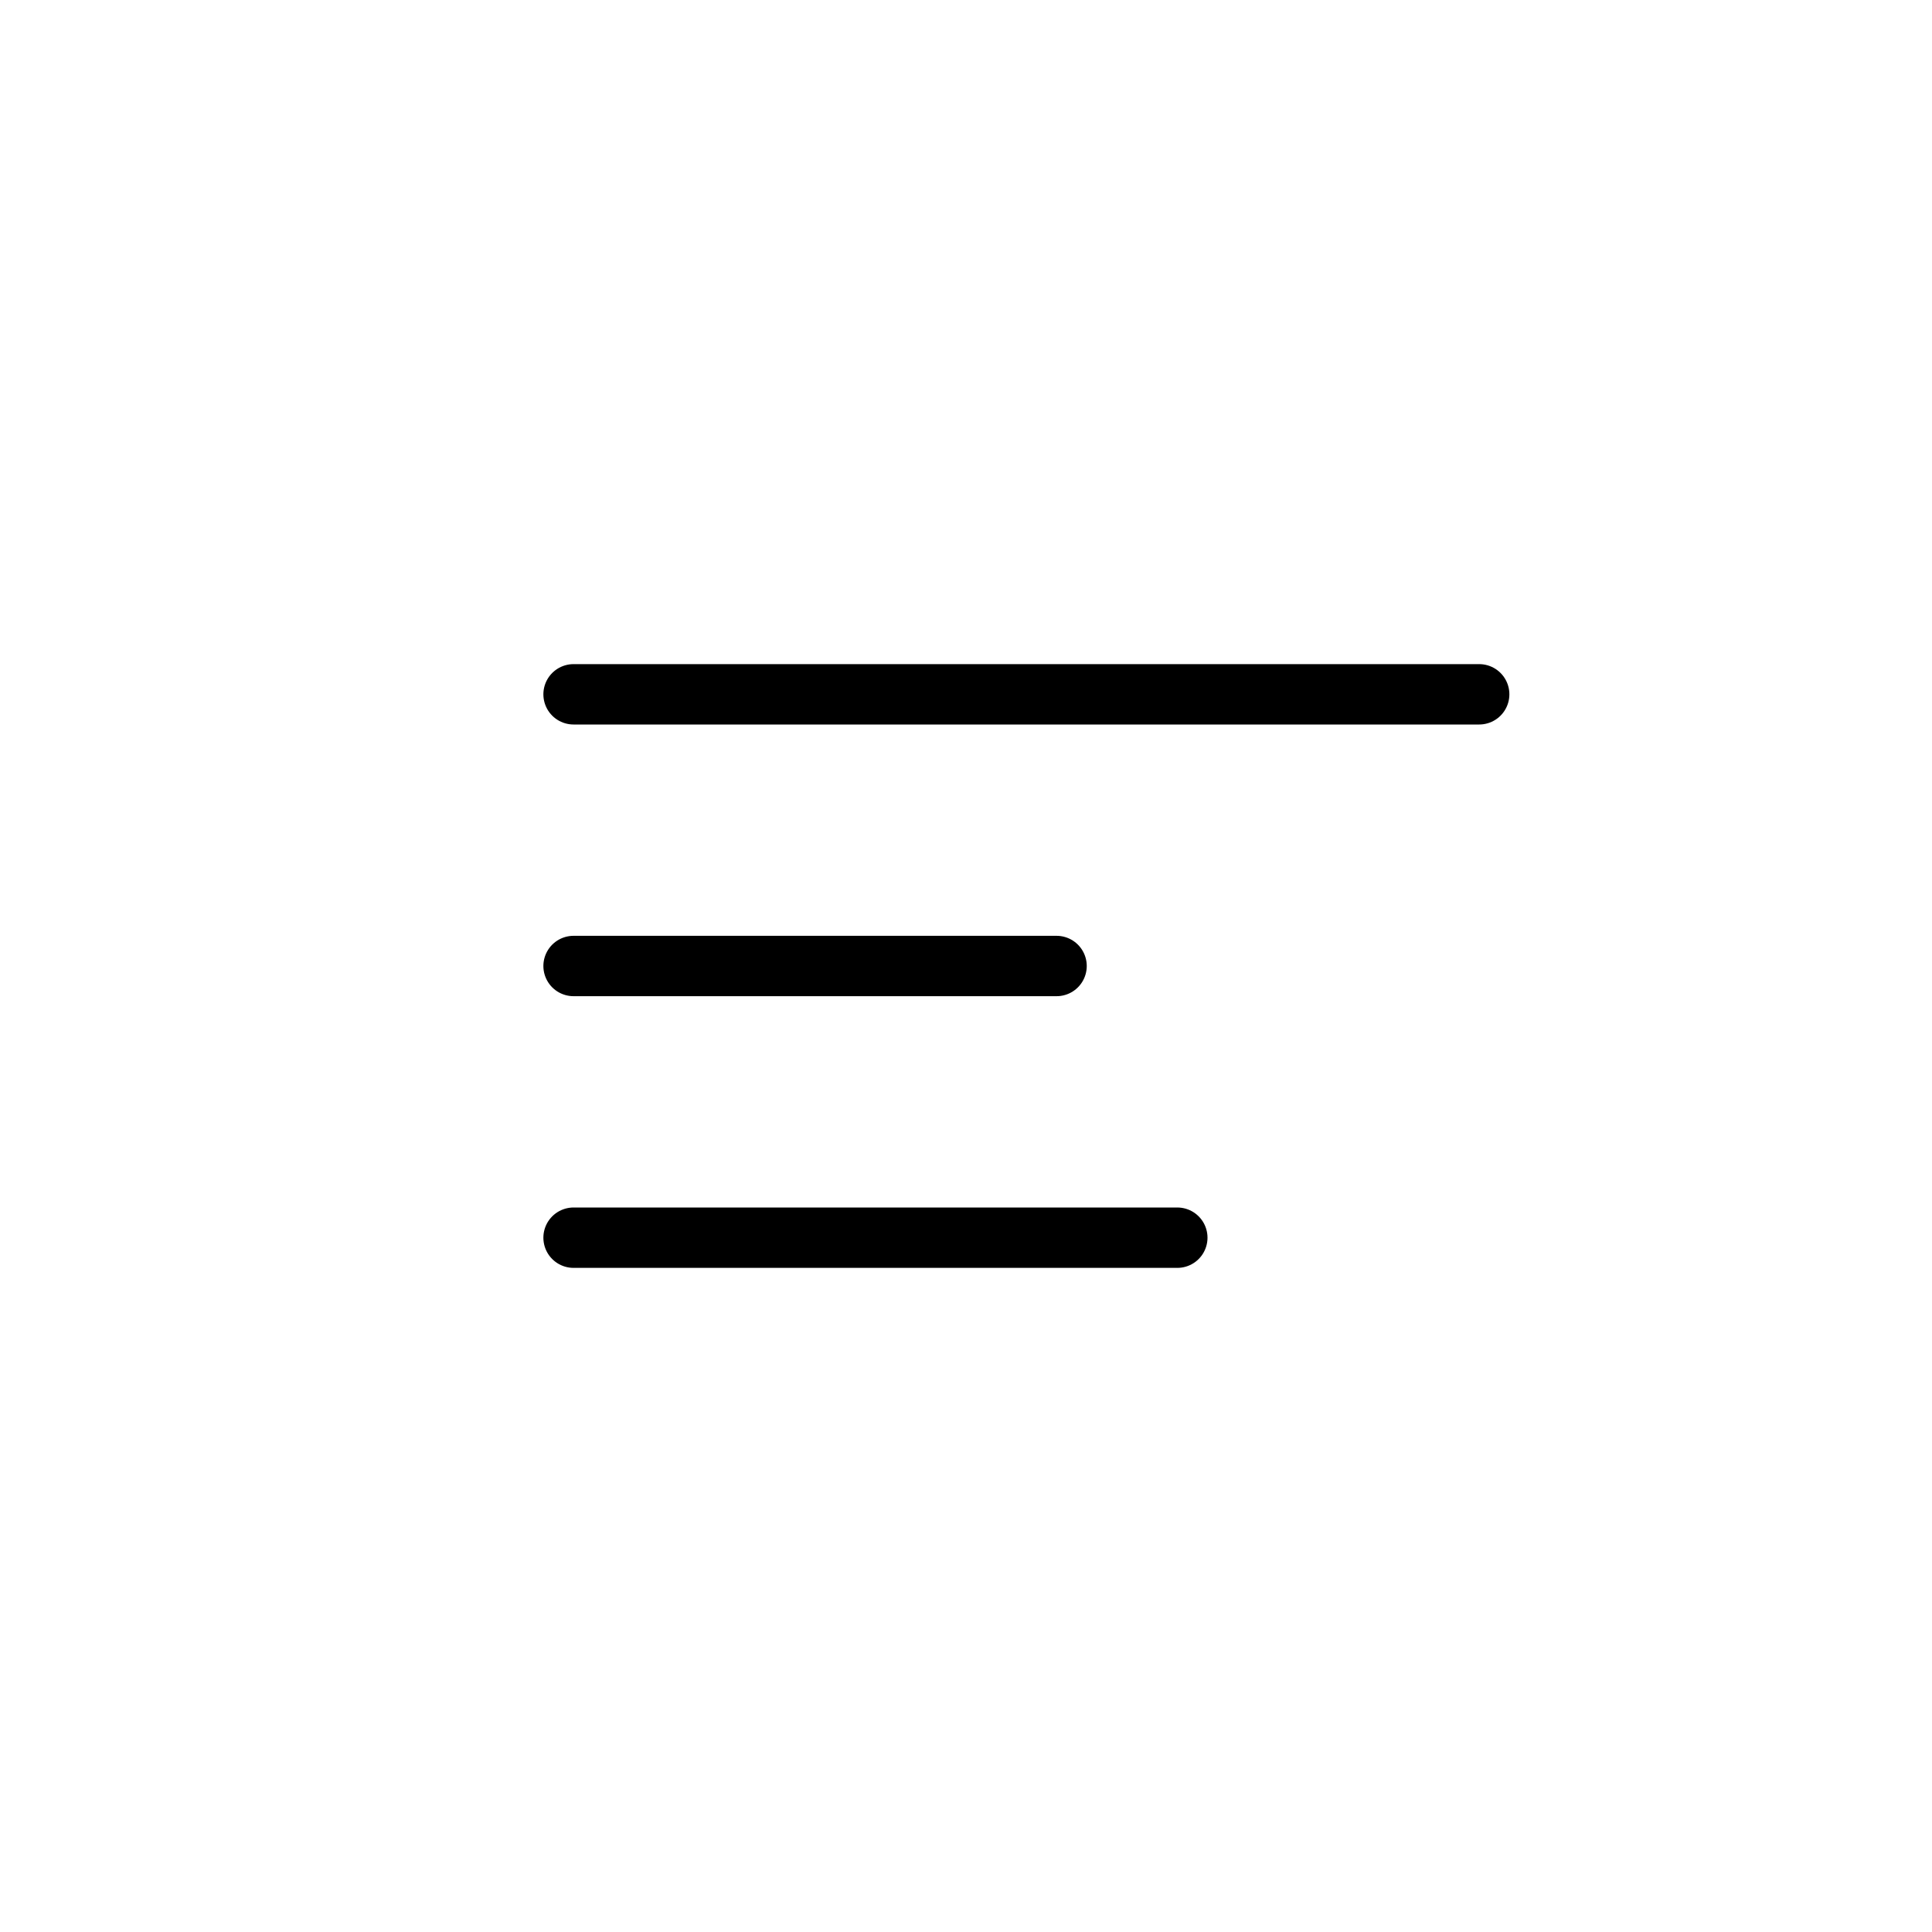
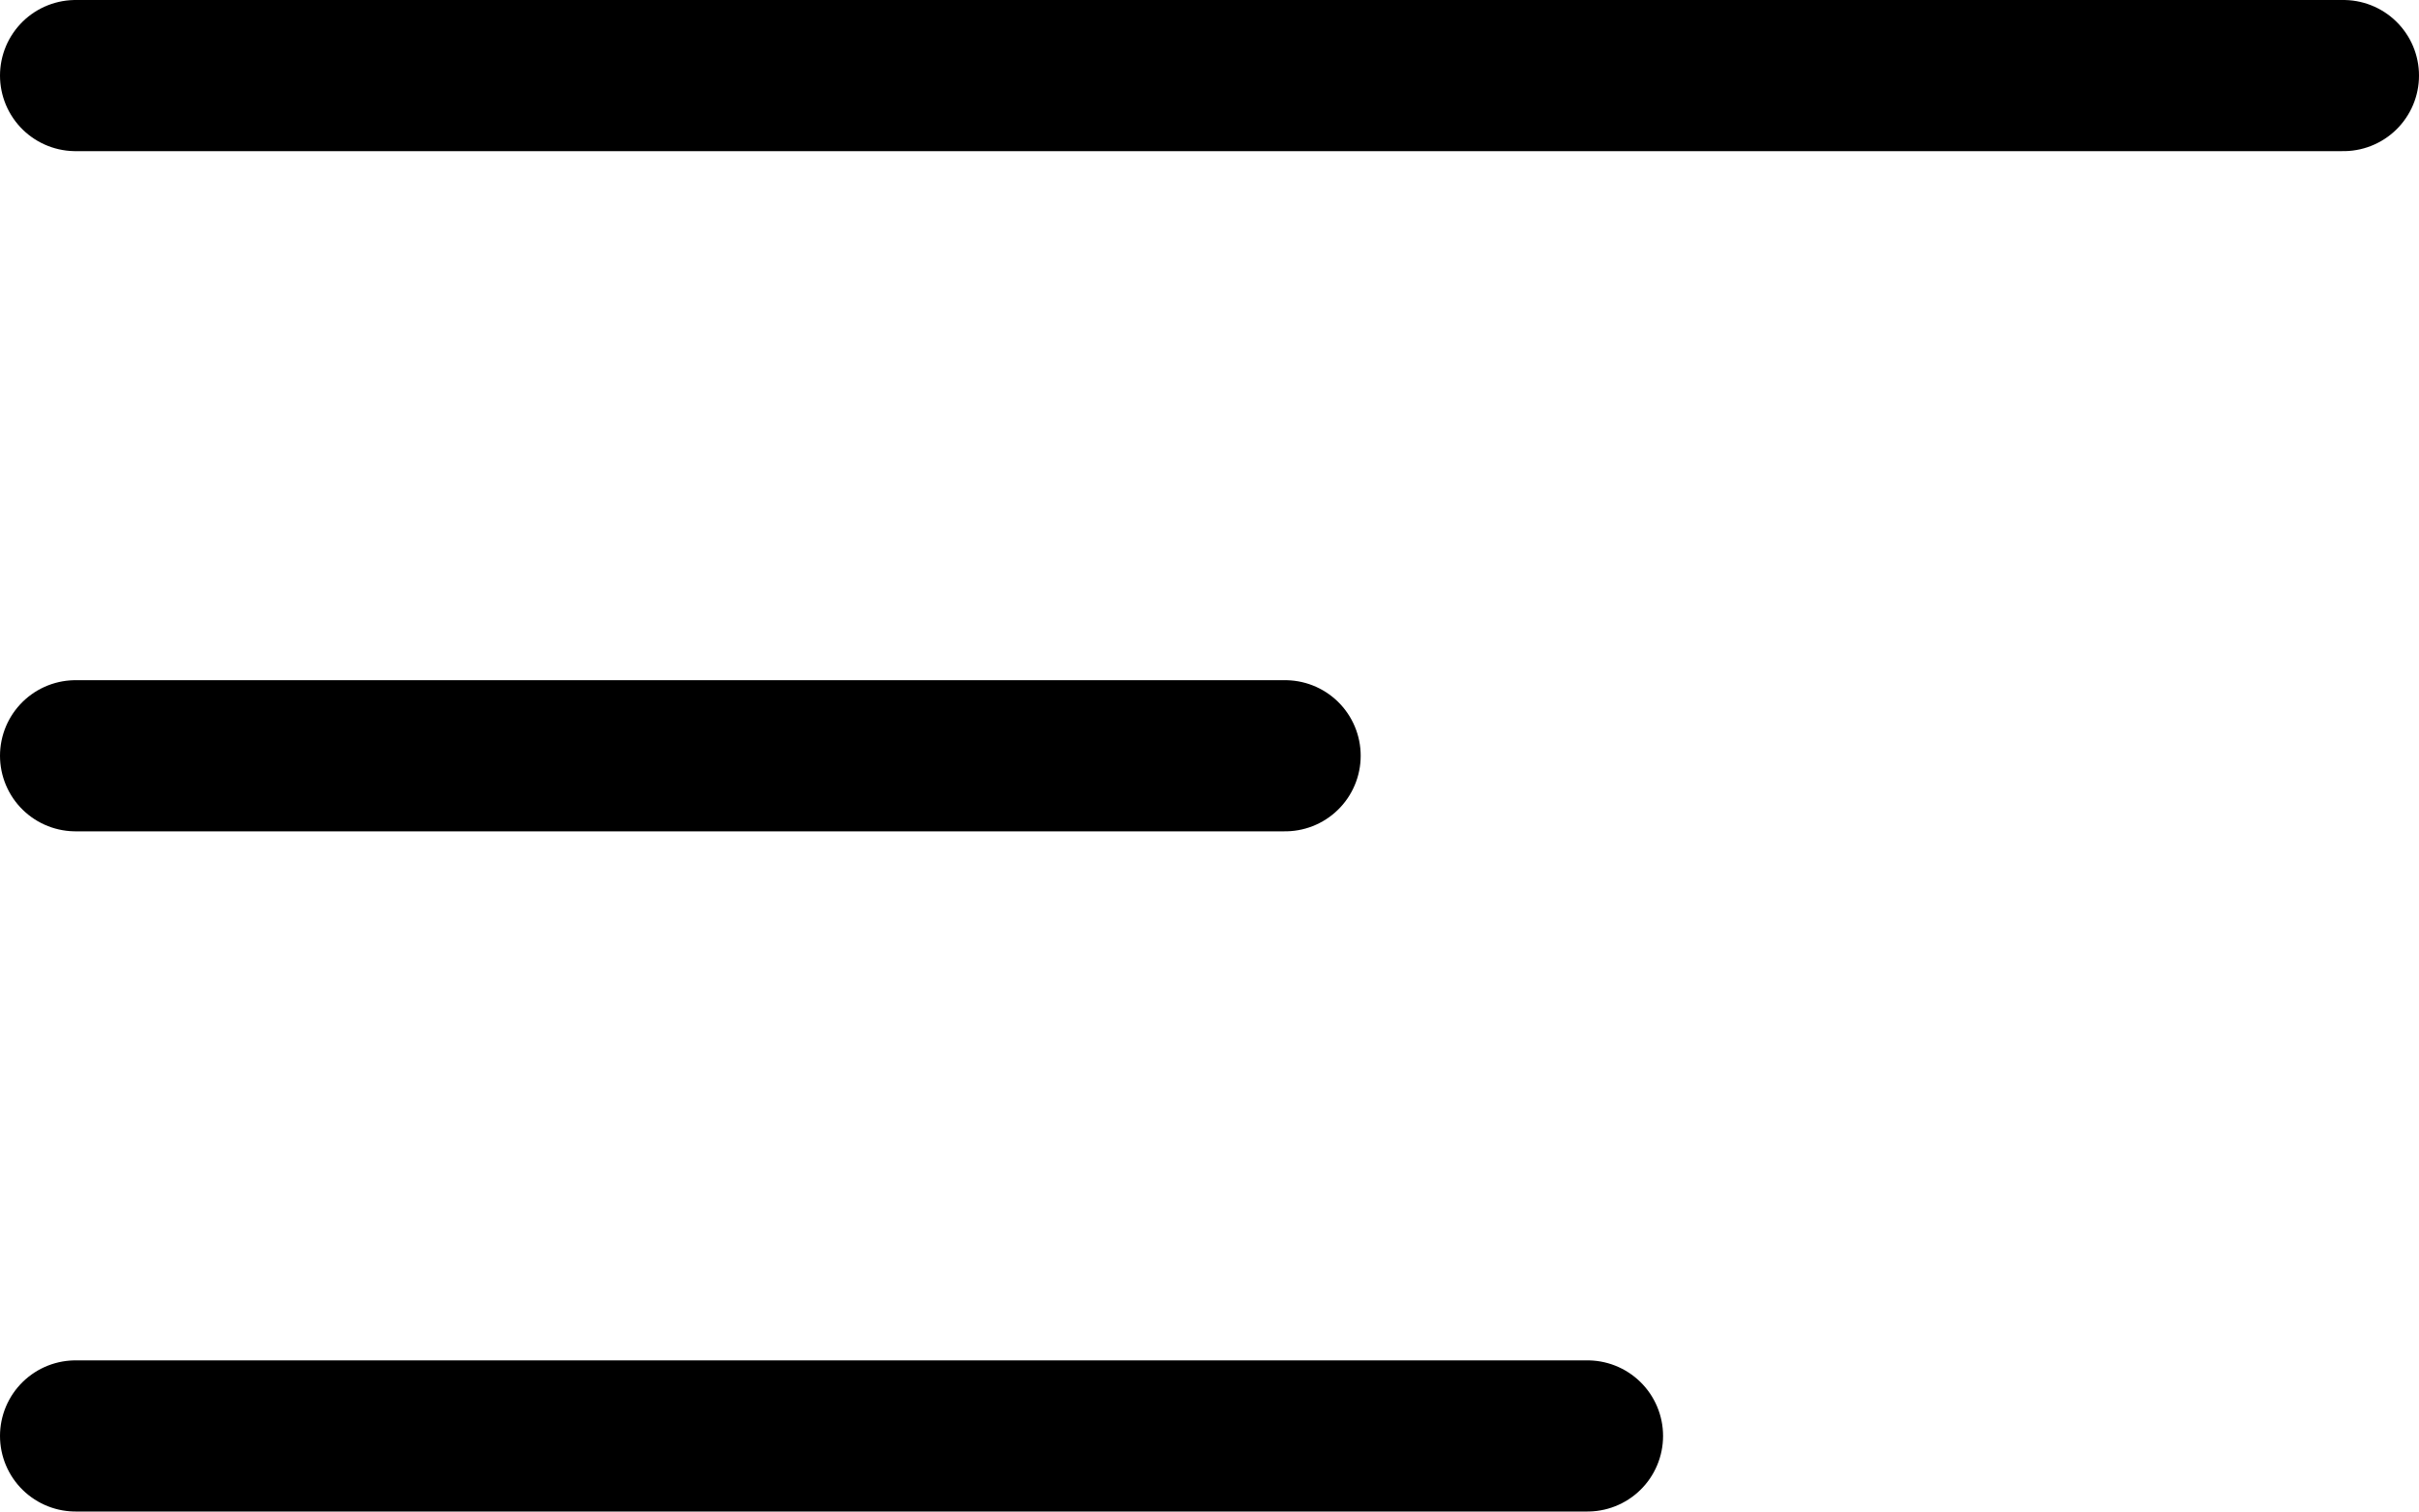
- <svg xmlns="http://www.w3.org/2000/svg" viewBox="0 0 32 32" fill="none">
-   <path d="M9.5 11.5h15M9.5 16h8m-8 4.5h10" stroke="currentColor" stroke-linecap="round" stroke-linejoin="round" />
+ <svg xmlns="http://www.w3.org/2000/svg" viewBox="0 0 16 10" fill-rule="evenodd" clip-rule="evenodd" stroke-linecap="round" stroke-linejoin="round">
+   <path d="M.5.5h15M.5 5h8m-8 4.5h10" fill="none" stroke="currentColor" />
</svg>
